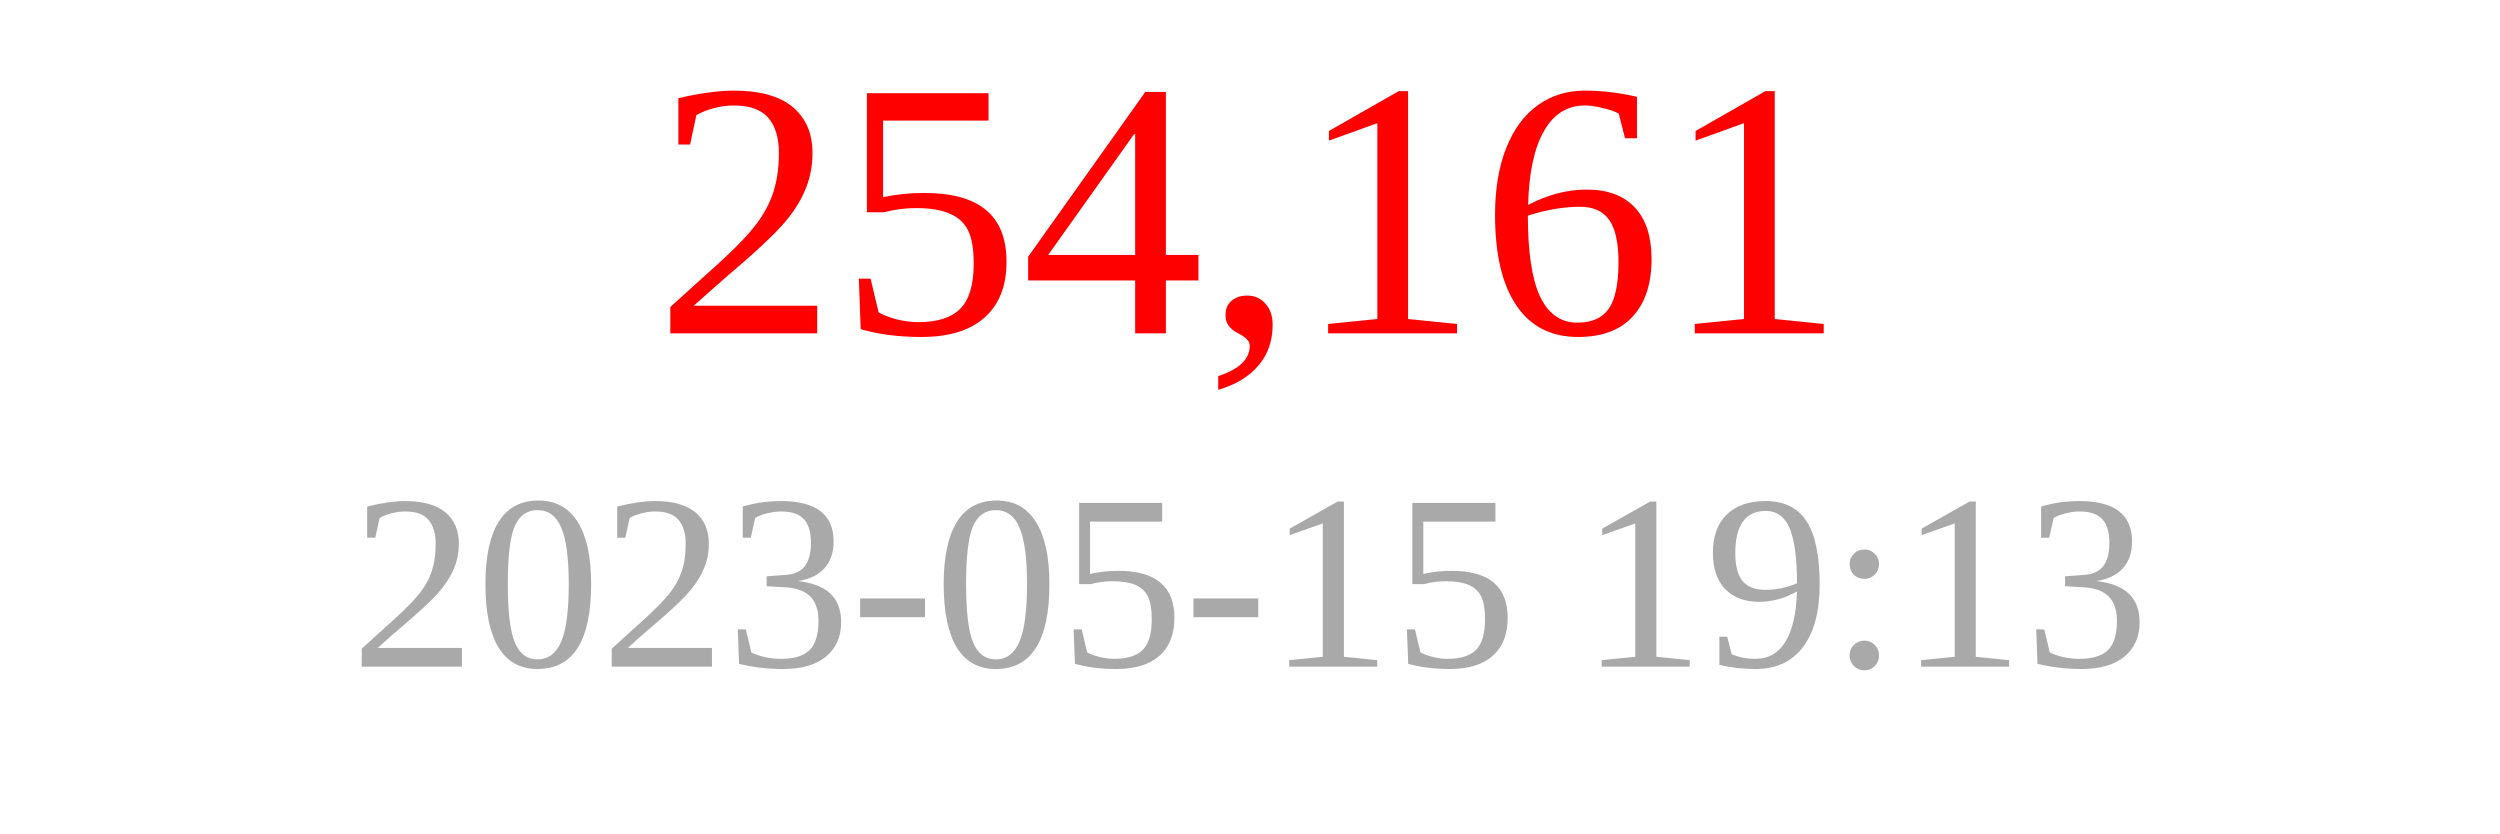
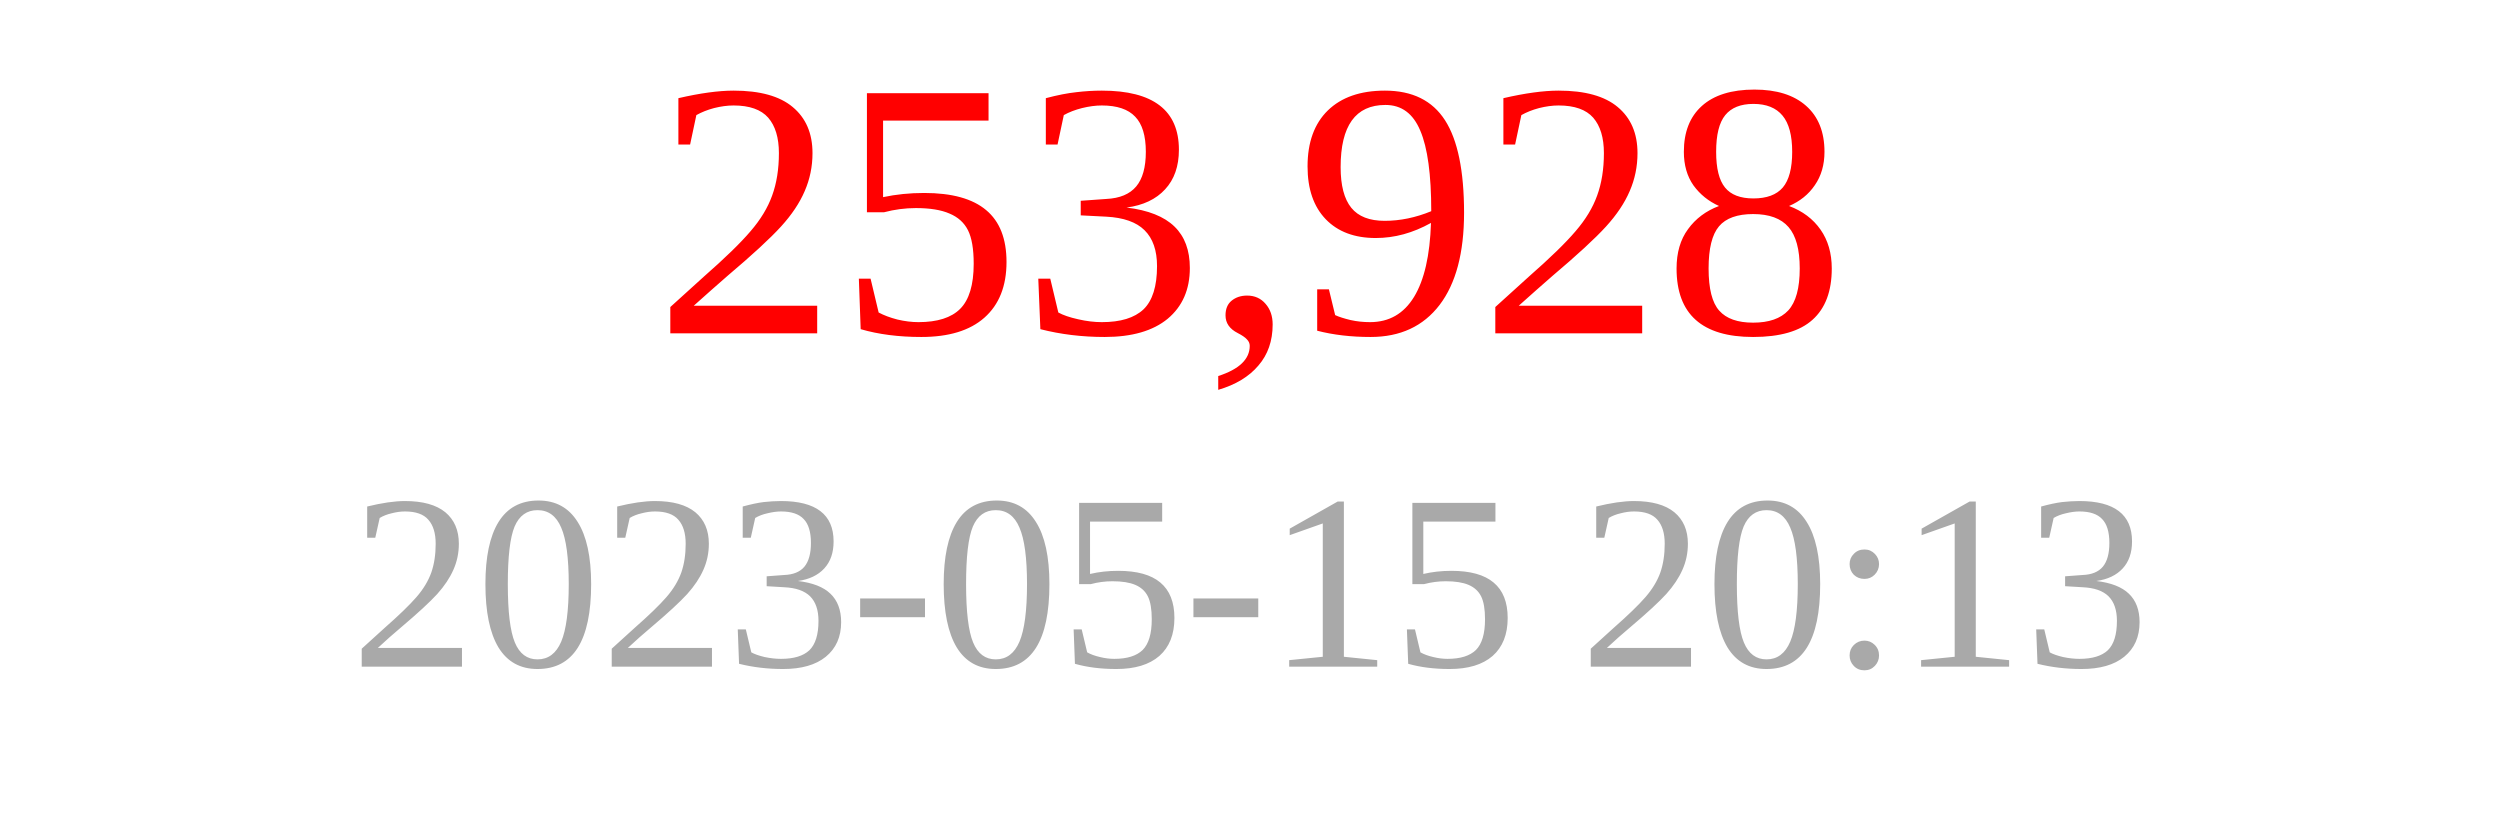
<svg xmlns="http://www.w3.org/2000/svg" width="150" height="50">
-   <text x="75" y="20" font-size="22" fill="red" text-anchor="middle">254,161</text>
-   <text x="75" y="40" font-size="15" fill="darkgray" text-anchor="middle">2023-05-15 19:13</text>
+   <text x="75" y="20" font-size="22" fill="red" text-anchor="middle">253,928</text>
+   <text x="75" y="40" font-size="15" fill="darkgray" text-anchor="middle">2023-05-15 20:13</text>
</svg>
